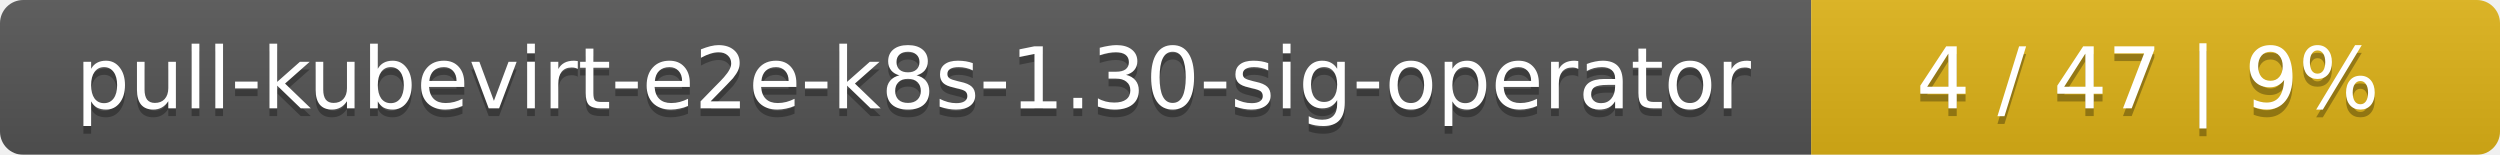
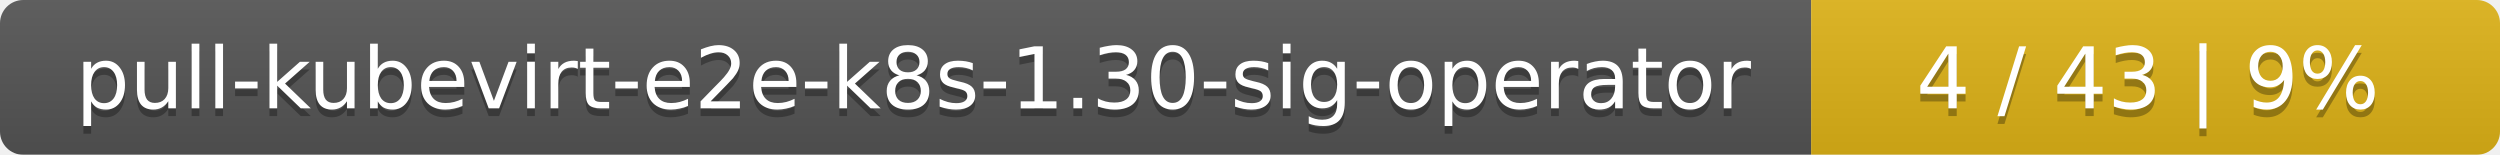
<svg xmlns="http://www.w3.org/2000/svg" width="323" height="20">
  <linearGradient id="smooth" x2="0" y2="100%">
    <stop offset="0" stop-color="#bbb" stop-opacity=".1" />
    <stop offset="1" stop-opacity=".1" />
  </linearGradient>
  <mask id="round">
    <rect width="323" height="20" rx="3" fill="#fff" />
  </mask>
  <g mask="url(#round)">
    <rect width="234" height="20" fill="#555" />
    <rect x="234" width="89" height="20" fill="#dfb317" />
    <rect width="323" height="20" fill="url(#smooth)" />
  </g>
  <g fill="#fff" text-anchor="middle" font-family="DejaVu Sans,Verdana,Geneva,sans-serif" font-size="11">
    <text x="118" y="15" fill="#010101" fill-opacity=".3">pull-kubevirt-e2e-k8s-1.30-sig-operator</text>
    <text x="118" y="14">pull-kubevirt-e2e-k8s-1.30-sig-operator</text>
-     <text x="277.5" y="15" fill="#010101" fill-opacity=".3">4 / 47    |    9%</text>
-     <text x="277.5" y="14">4 / 47    |    9%</text>
+     <text x="277.5" y="15" fill="#010101" fill-opacity=".3">4 / 43    |    9%</text>
+     <text x="277.5" y="14">4 / 43    |    9%</text>
  </g>
</svg>
